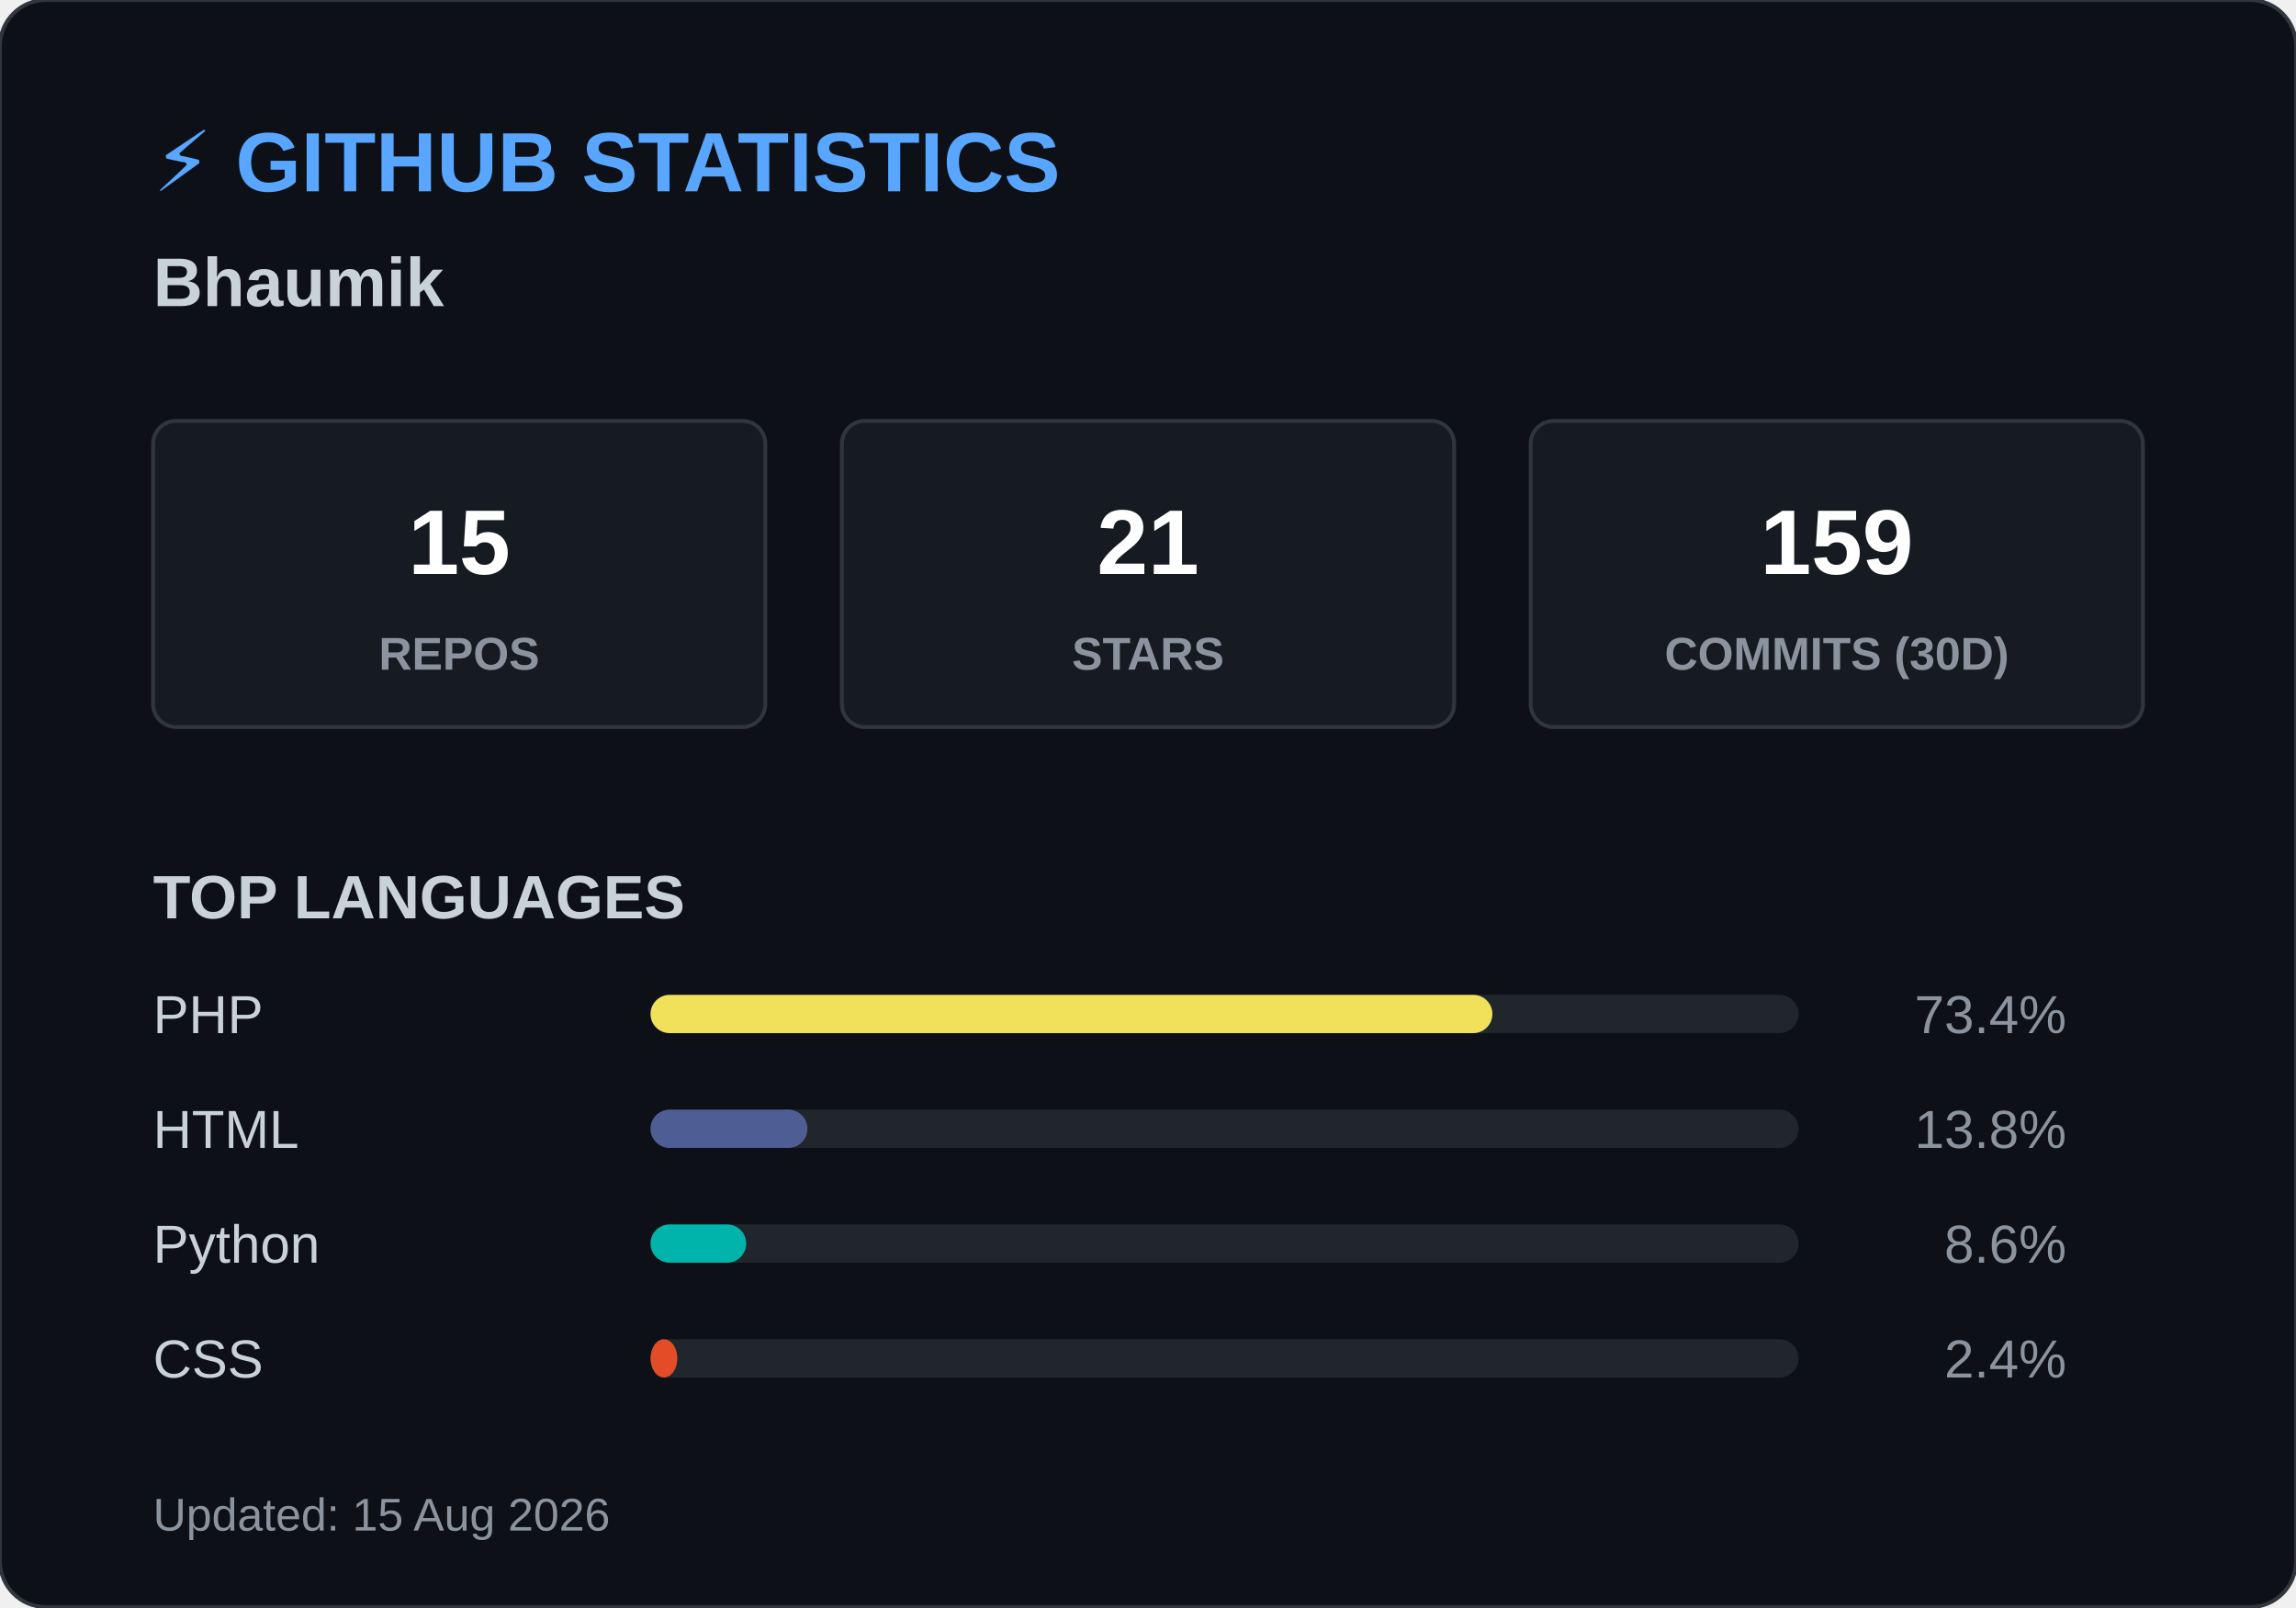
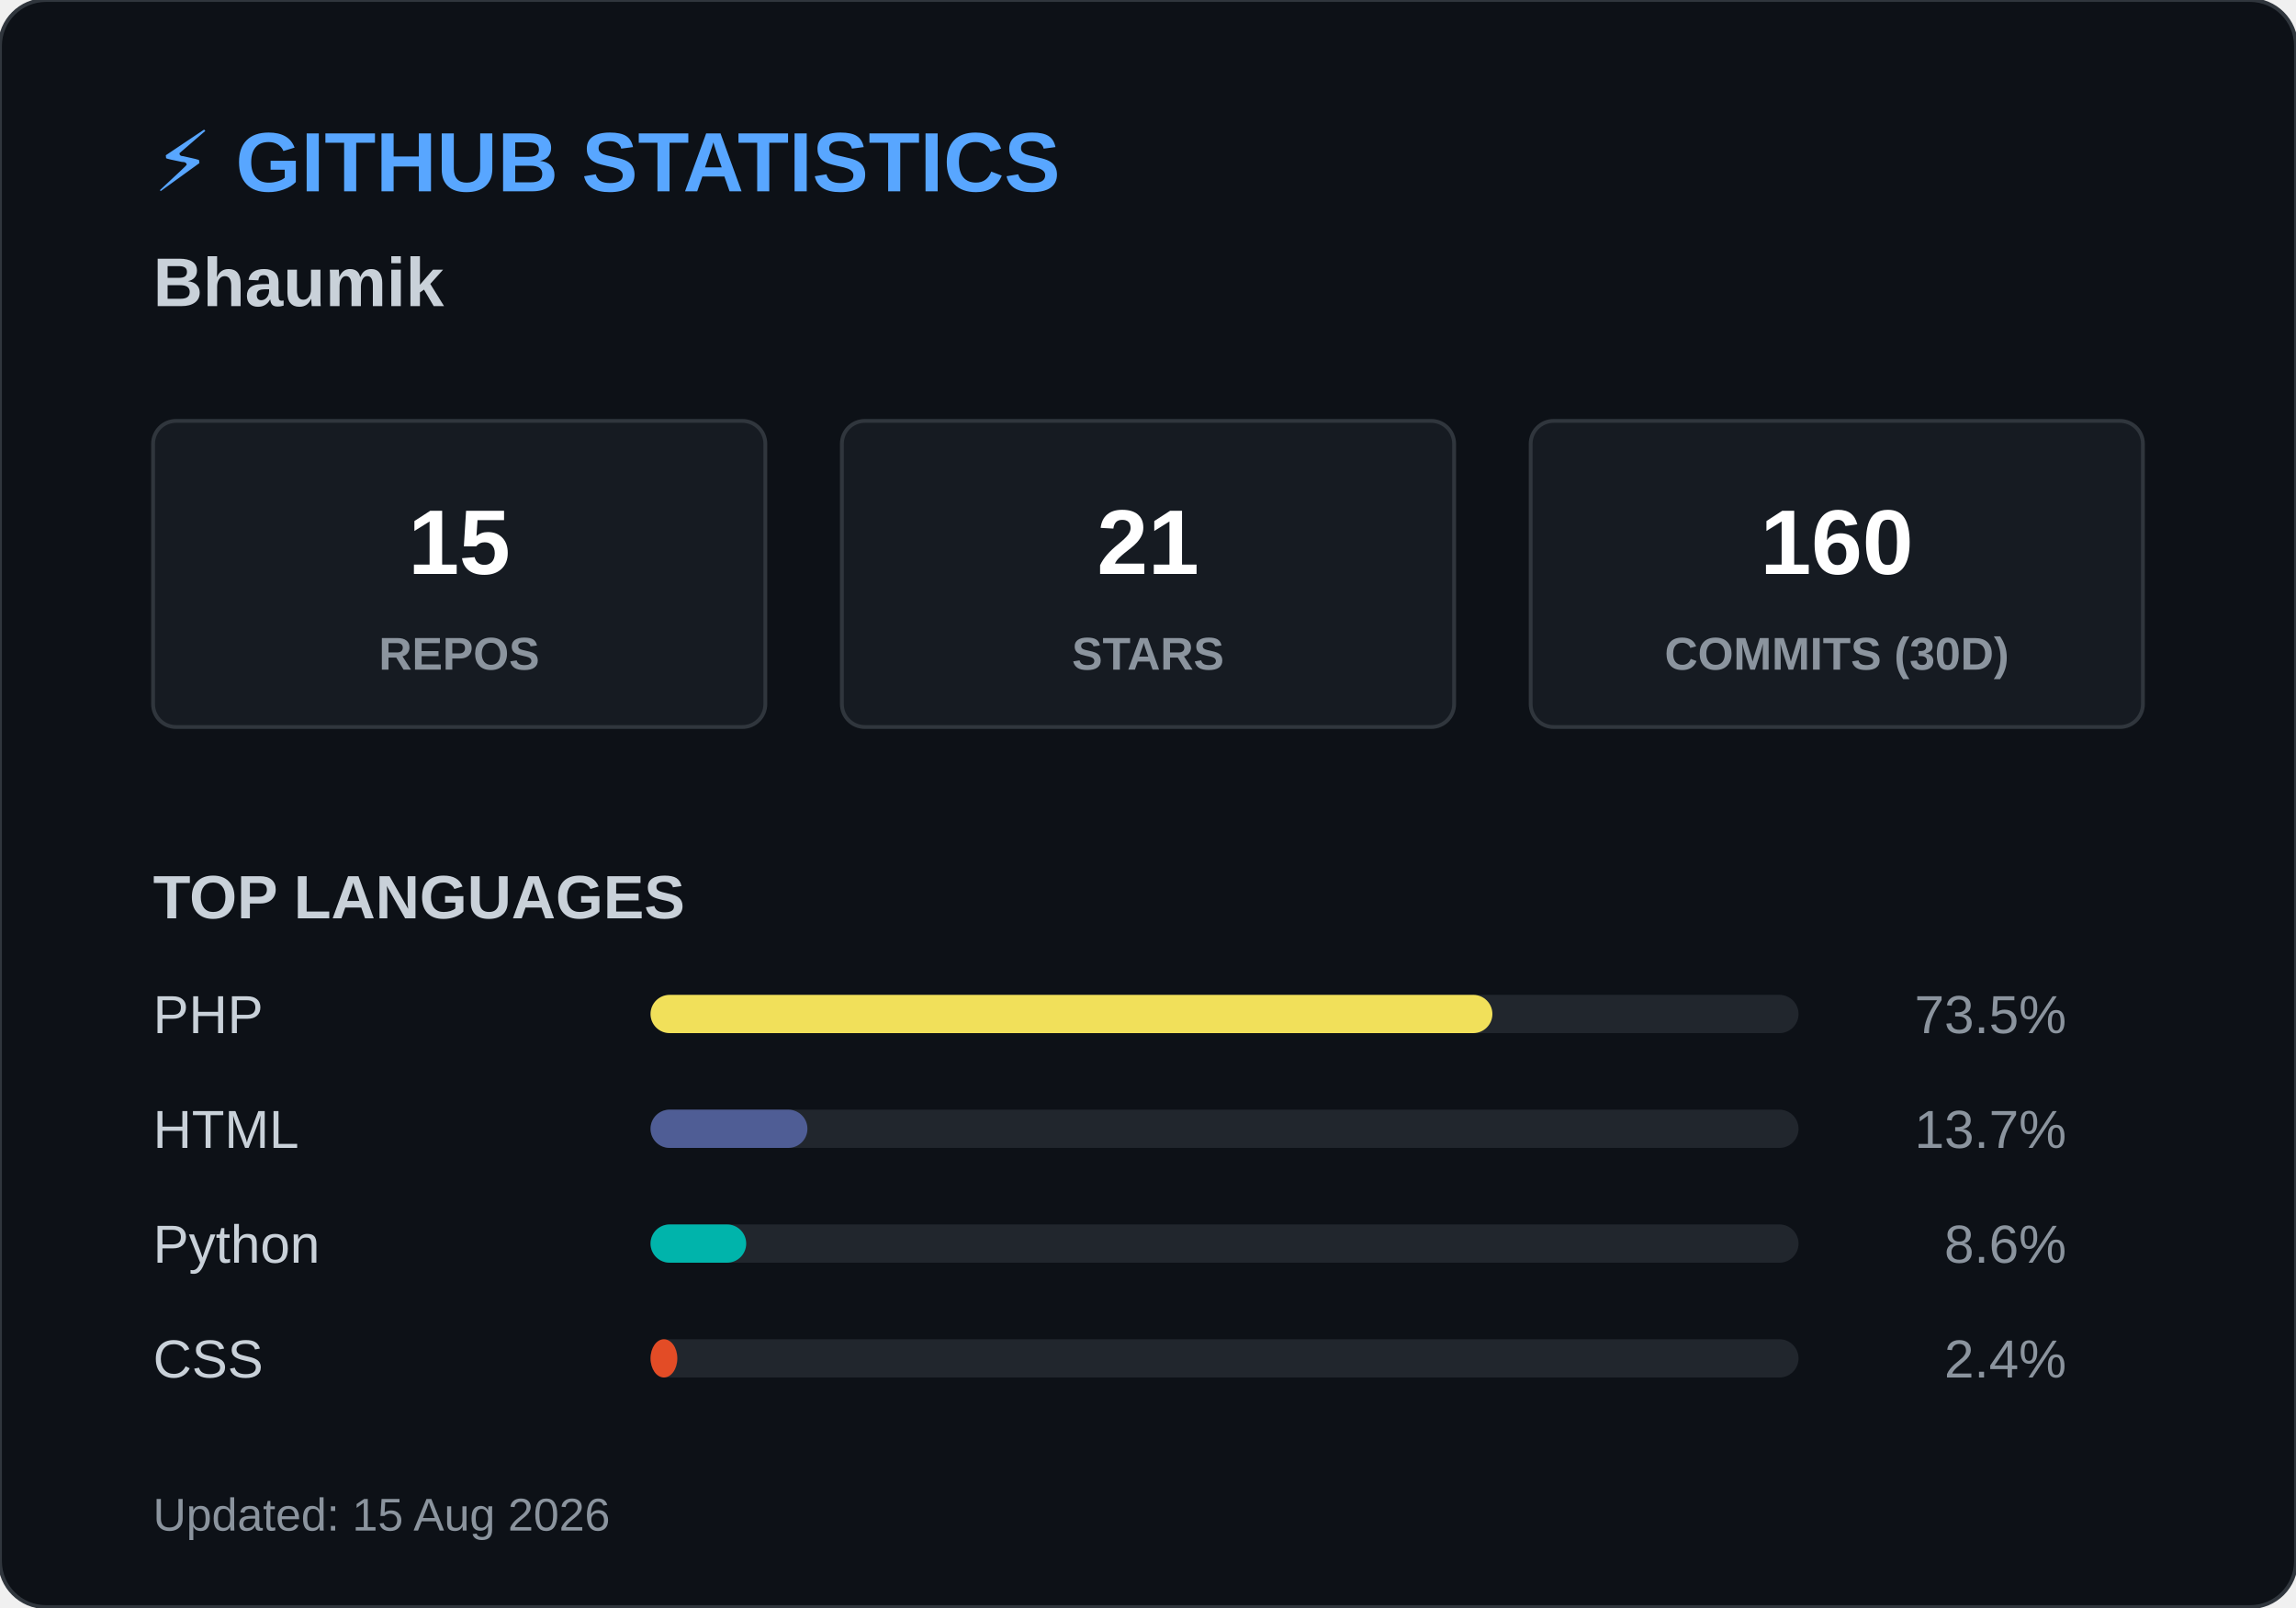
<svg xmlns="http://www.w3.org/2000/svg" width="600" height="420">
  <style>
        .header { font: bold 22px 'Segoe UI', Arial, sans-serif; fill: #58a6ff; }
        .name { font: bold 18px 'Segoe UI', Arial, sans-serif; fill: #c9d1d9; }
        .box { fill: #161b22; stroke: #30363d; stroke-width: 1; rx: 6; }
        .box-num { font: bold 24px 'Segoe UI', Arial, sans-serif; fill: #ffffff; }
        .box-text { font: 12px 'Segoe UI', Arial, sans-serif; fill: #8b949e; font-weight: bold; }
        .title { font: bold 16px 'Segoe UI', Arial, sans-serif; fill: #c9d1d9; }
        .lang-text { font: 14px 'Segoe UI', Arial, sans-serif; fill: #c9d1d9; }
        .lang-pct { font: 14px 'Segoe UI', Arial, sans-serif; fill: #8b949e; text-anchor: end; }
        .footer { font: 12px 'Segoe UI', Arial, sans-serif; fill: #8b949e; }
    </style>
  <rect width="600" height="420" rx="12" fill="#0d1117" stroke="#30363d" stroke-width="1" />
  <text x="40" y="50" class="header">⚡ GITHUB STATISTICS</text>
  <text x="40" y="80" class="name">Bhaumik </text>
  <rect x="40" y="110" width="160" height="80" class="box" />
  <text x="120" y="150" class="box-num" text-anchor="middle">15</text>
  <text x="120" y="175" class="box-text" text-anchor="middle">REPOS</text>
  <rect x="220" y="110" width="160" height="80" class="box" />
  <text x="300" y="150" class="box-num" text-anchor="middle">21</text>
  <text x="300" y="175" class="box-text" text-anchor="middle">STARS</text>
  <rect x="400" y="110" width="160" height="80" class="box" />
-   <text x="480" y="150" class="box-num" text-anchor="middle">159</text>
+   <text x="480" y="150" class="box-num" text-anchor="middle">160</text>
  <text x="480" y="175" class="box-text" text-anchor="middle">COMMITS (30D)</text>
  <text x="40" y="240" class="title">TOP LANGUAGES</text>
  <text x="40" y="270" class="lang-text">PHP</text>
  <rect x="170" y="260" width="300" height="10" rx="5" fill="#21262d" />
  <rect x="170" y="260" width="220" height="10" rx="5" fill="#f1e05a" />
-   <text x="540" y="270" class="lang-pct">73.4%</text>
+   <text x="540" y="270" class="lang-pct">73.5%</text>
  <text x="40" y="300" class="lang-text">HTML</text>
  <rect x="170" y="290" width="300" height="10" rx="5" fill="#21262d" />
  <rect x="170" y="290" width="41" height="10" rx="5" fill="#4F5D95" />
-   <text x="540" y="300" class="lang-pct">13.8%</text>
+   <text x="540" y="300" class="lang-pct">13.7%</text>
  <text x="40" y="330" class="lang-text">Python</text>
  <rect x="170" y="320" width="300" height="10" rx="5" fill="#21262d" />
  <rect x="170" y="320" width="25" height="10" rx="5" fill="#00B4AB" />
  <text x="540" y="330" class="lang-pct">8.6%</text>
  <text x="40" y="360" class="lang-text">CSS</text>
  <rect x="170" y="350" width="300" height="10" rx="5" fill="#21262d" />
  <rect x="170" y="350" width="7" height="10" rx="5" fill="#e34c26" />
  <text x="540" y="360" class="lang-pct">2.4%</text>
  <text x="40" y="400" class="footer">Updated: 15 Aug 2026</text>
</svg>
